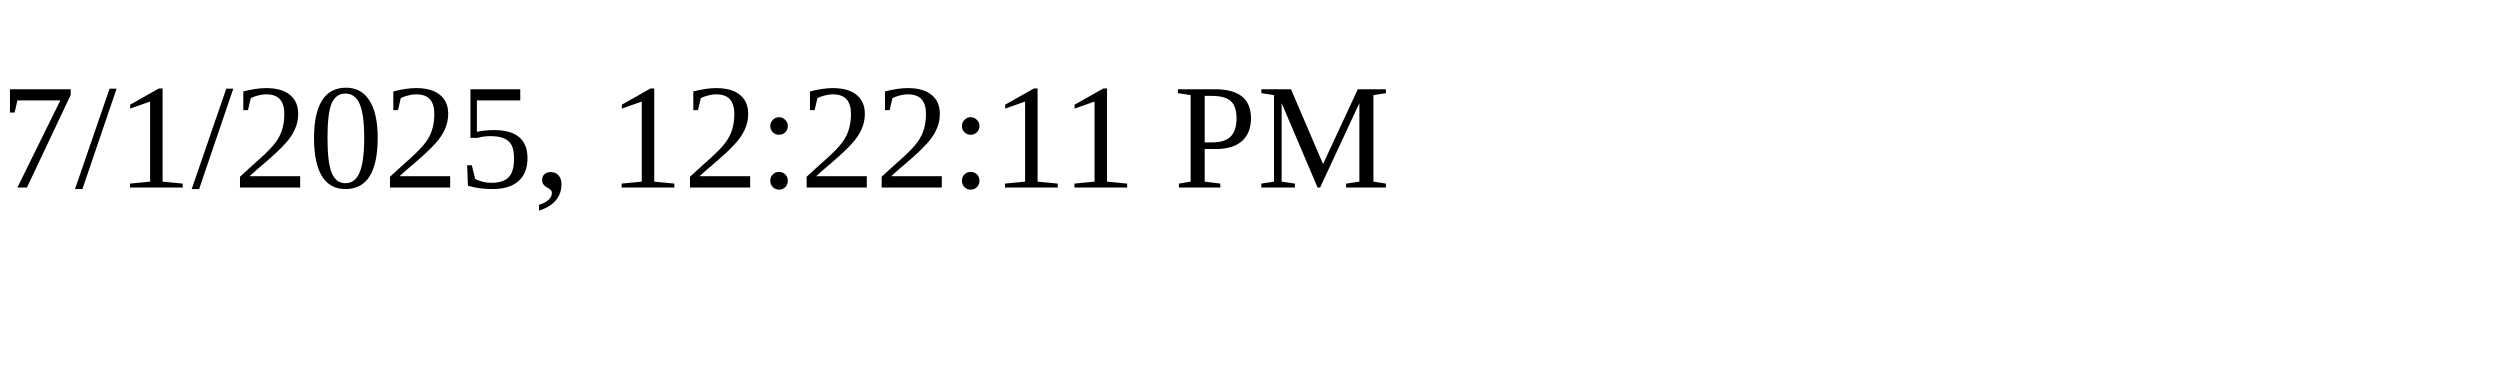
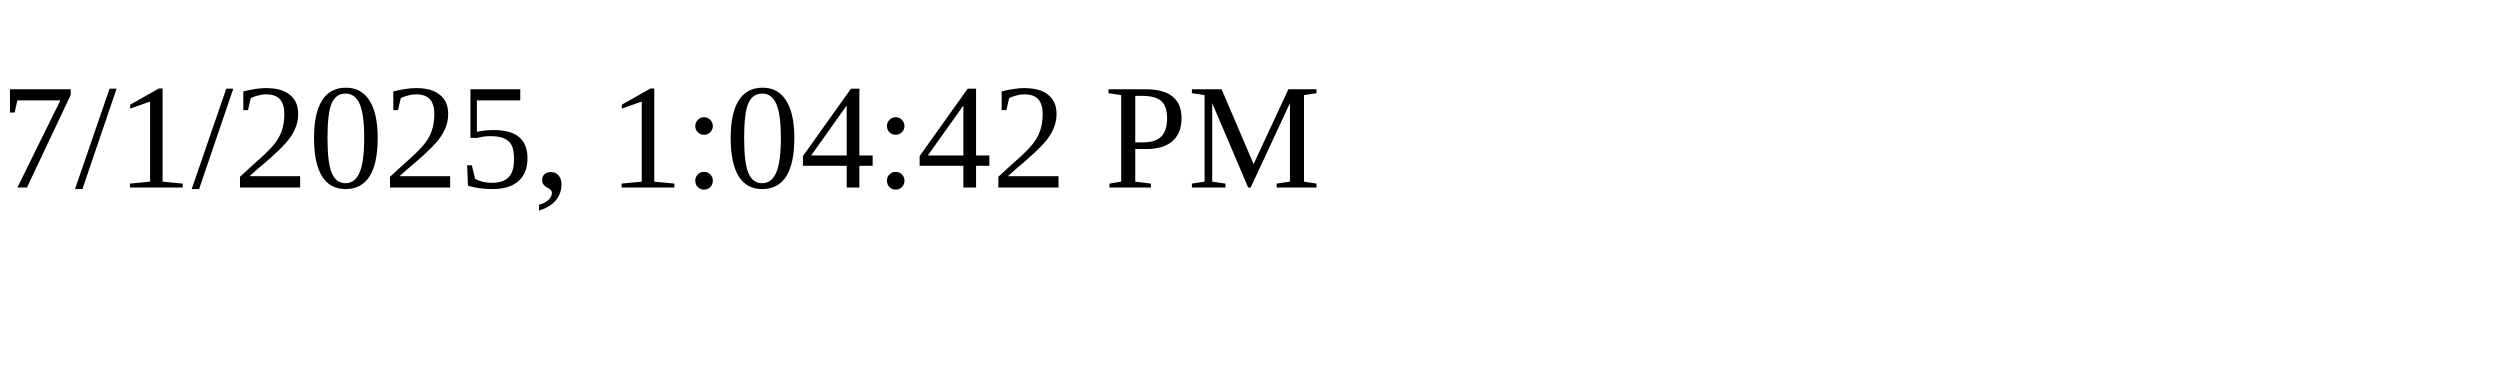
<svg xmlns="http://www.w3.org/2000/svg" height="30" width="200">
-   <text x="0" y="15">7/1/2025, 12:22:11 PM</text>
+   <text x="0" y="15">7/1/2025, 1:04:42 PM</text>
</svg>
